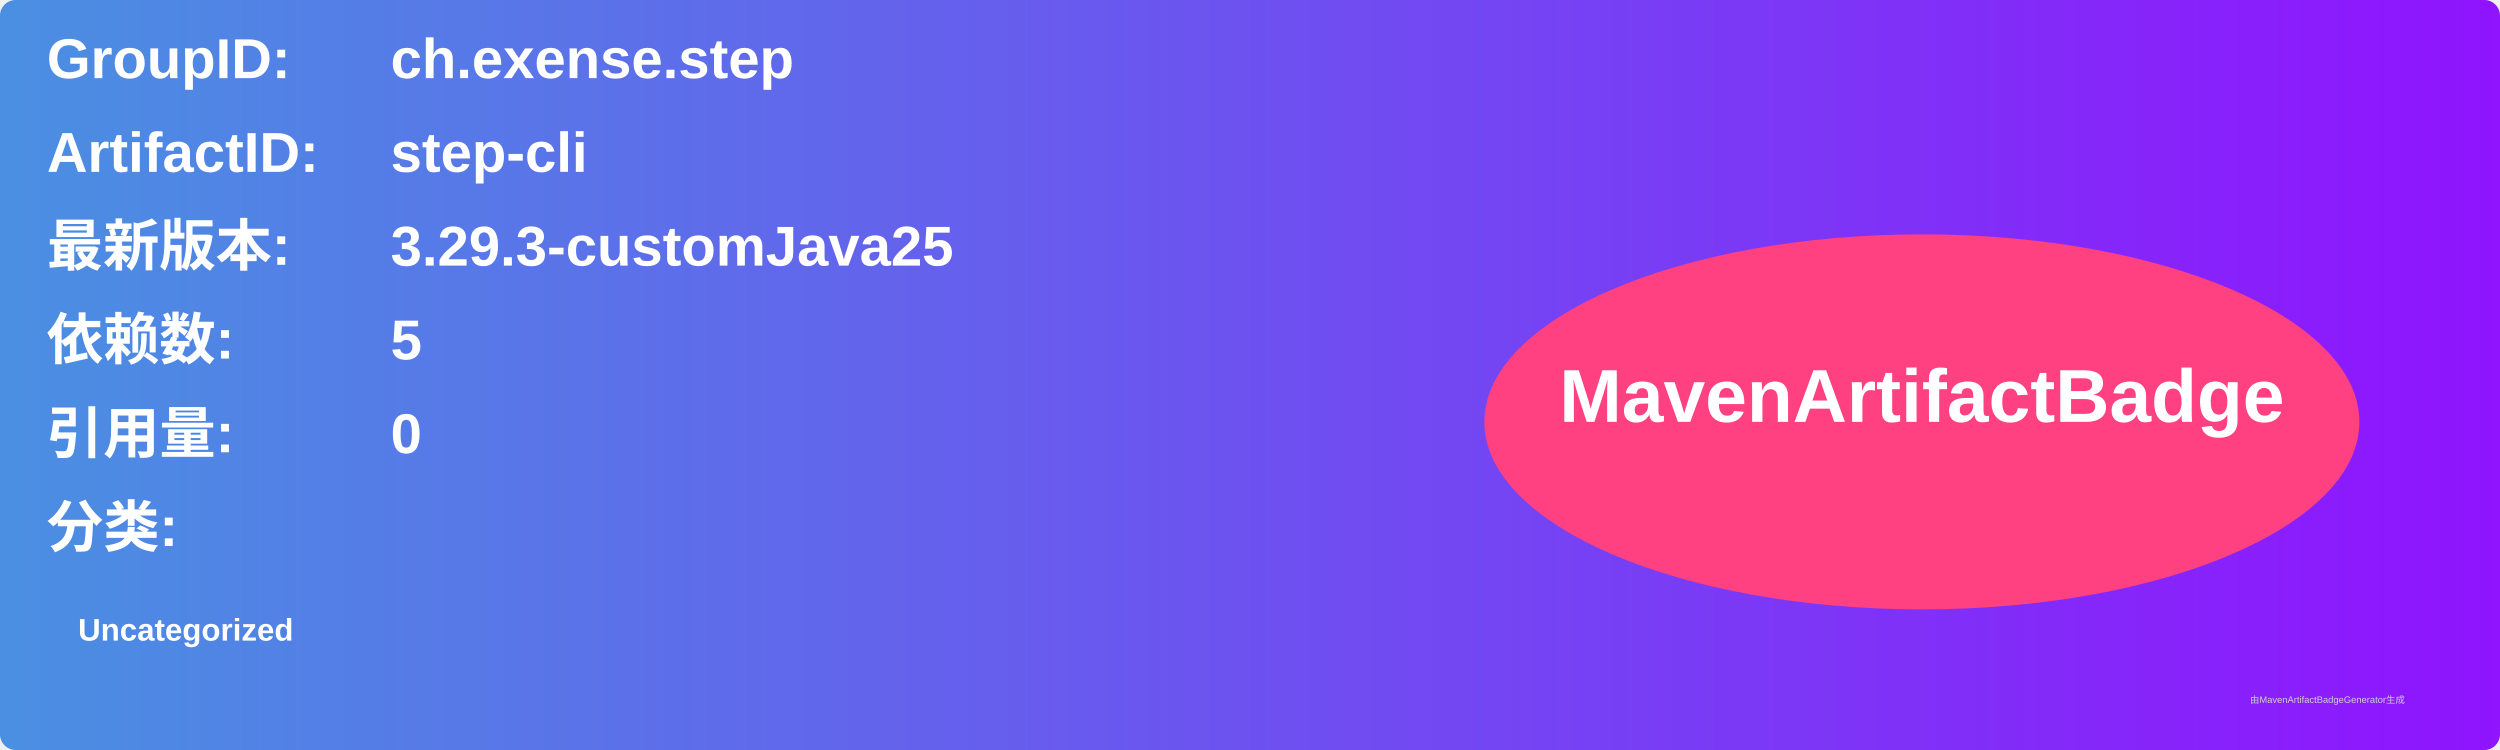
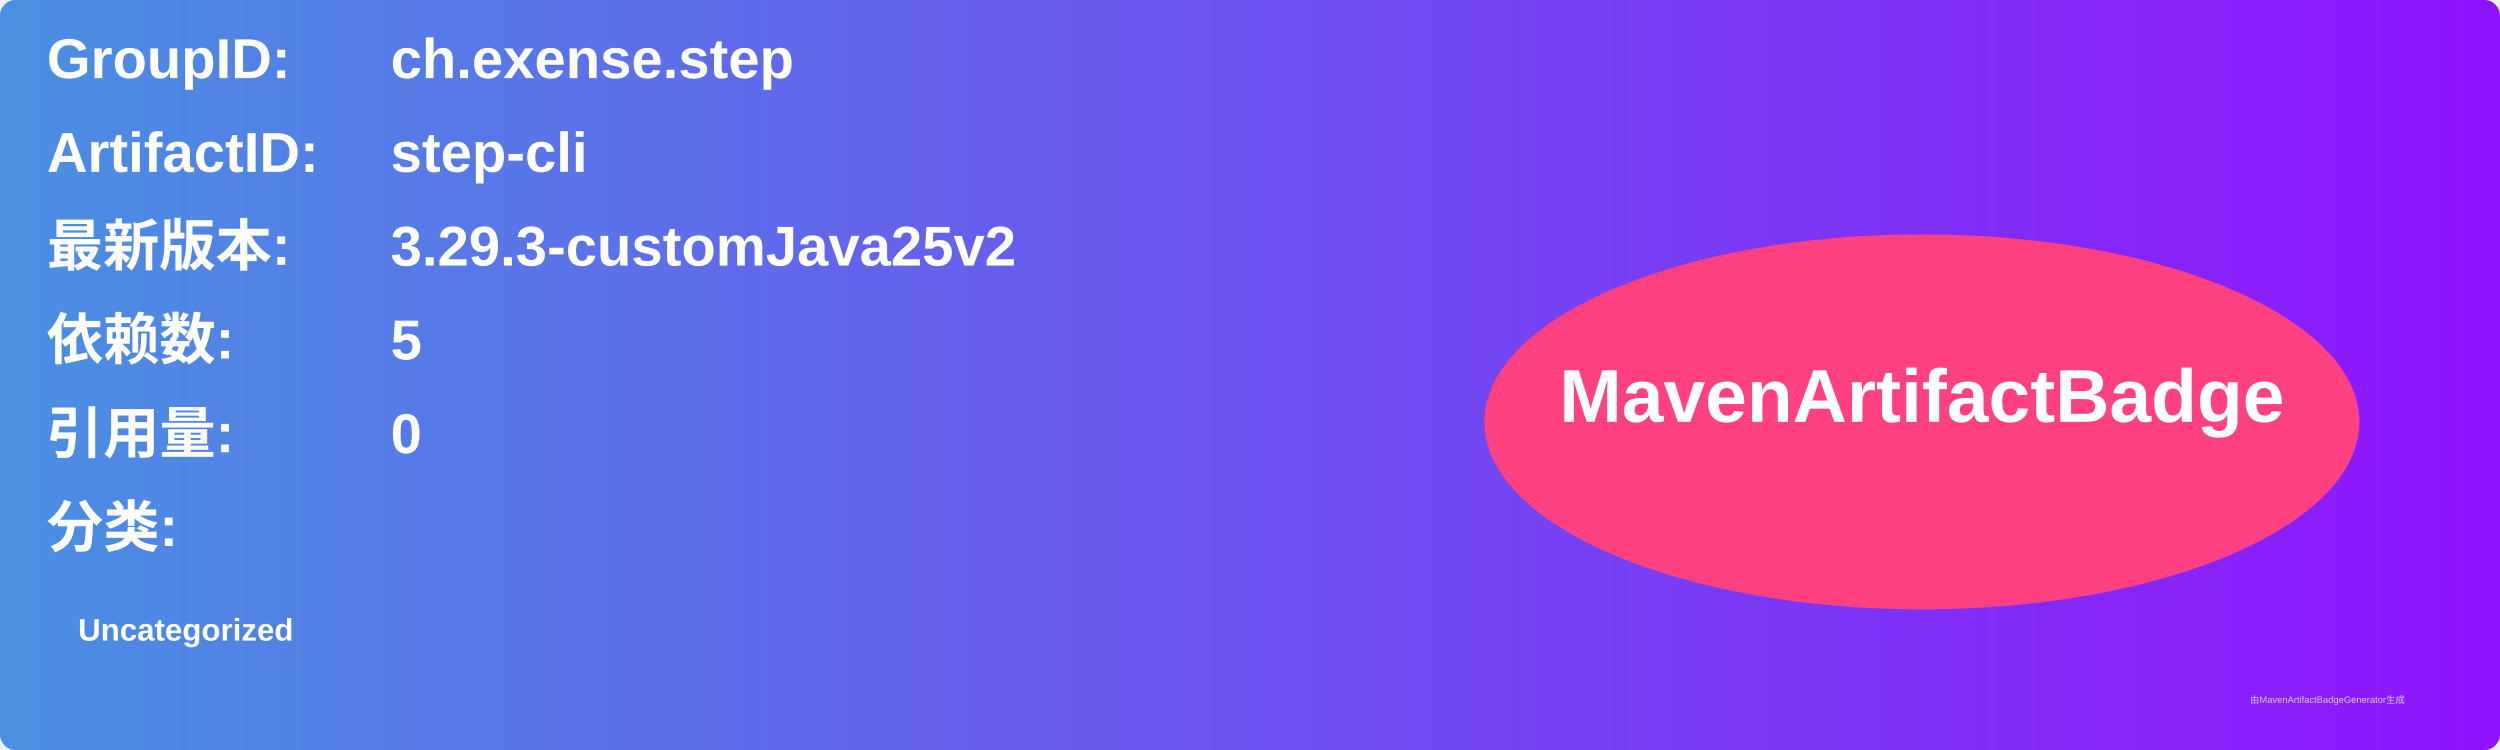
<svg xmlns="http://www.w3.org/2000/svg" width="800" height="240" viewBox="0 0 800 240">
  <linearGradient id="grad" x1="0%" y1="0%" x2="100%" y2="0%">
    <stop offset="0%" stop-color="#4a90e2" />
    <stop offset="100%" stop-color="#9013fe" />
  </linearGradient>
  <rect width="100%" height="100%" rx="5" ry="5" fill="url(#grad)" />
  <g transform="translate(15, 15)">
    <text x="0" y="10" font-family="Arial" font-size="18" fill="white" font-weight="bold" width="260">GroupID:</text>
    <text x="110" y="10" font-family="Arial" font-size="18" fill="white" font-weight="bold" width="460">ch.exense.step</text>
    <text x="0" y="40" font-family="Arial" font-size="18" fill="white" font-weight="bold" width="260">ArtifactID:</text>
    <text x="110" y="40" font-family="Arial" font-size="18" fill="white" font-weight="bold" width="460">step-cli</text>
    <text x="0" y="70" font-family="Arial" font-size="18" fill="white" font-weight="bold">最新版本:</text>
    <text x="110" y="70" font-family="Arial" font-size="18" fill="white" font-weight="bold">
-       <tspan font-weight="bold">3.29.3-customJava25</tspan>
+       <tspan font-weight="bold">3.29.3-customJava25v2</tspan>
    </text>
    <text x="0" y="100" font-family="Arial" font-size="18" fill="white" font-weight="bold">依赖数: </text>
    <text x="110" y="100" font-family="Arial" font-size="18" fill="white">
      <tspan font-weight="bold">5</tspan>
    </text>
    <text x="0" y="130" font-family="Arial" font-size="18" fill="white" font-weight="bold">引用量: </text>
    <text x="110" y="130" font-family="Arial" font-size="18" fill="white">
      <tspan font-weight="bold">0</tspan>
    </text>
    <text x="0" y="160" font-family="Arial" font-size="18" fill="white" font-weight="bold">分类:</text>
    <text x="10" y="190" font-family="Arial" font-size="10" fill="white">
      <tspan font-weight="bold">Uncategorized</tspan>
    </text>
    <ellipse cx="600" cy="120" rx="140" ry="60" fill="#ff4081" />
    <text x="600" y="120" text-anchor="middle" font-family="Arial" font-size="24" fill="white" font-weight="bold">MavenArtifactBadge</text>
  </g>
  <text x="720" y="225" font-family="Arial" font-size="3" fill="#d0d0d0">由MavenArtifactBadgeGenerator生成</text>
</svg>
